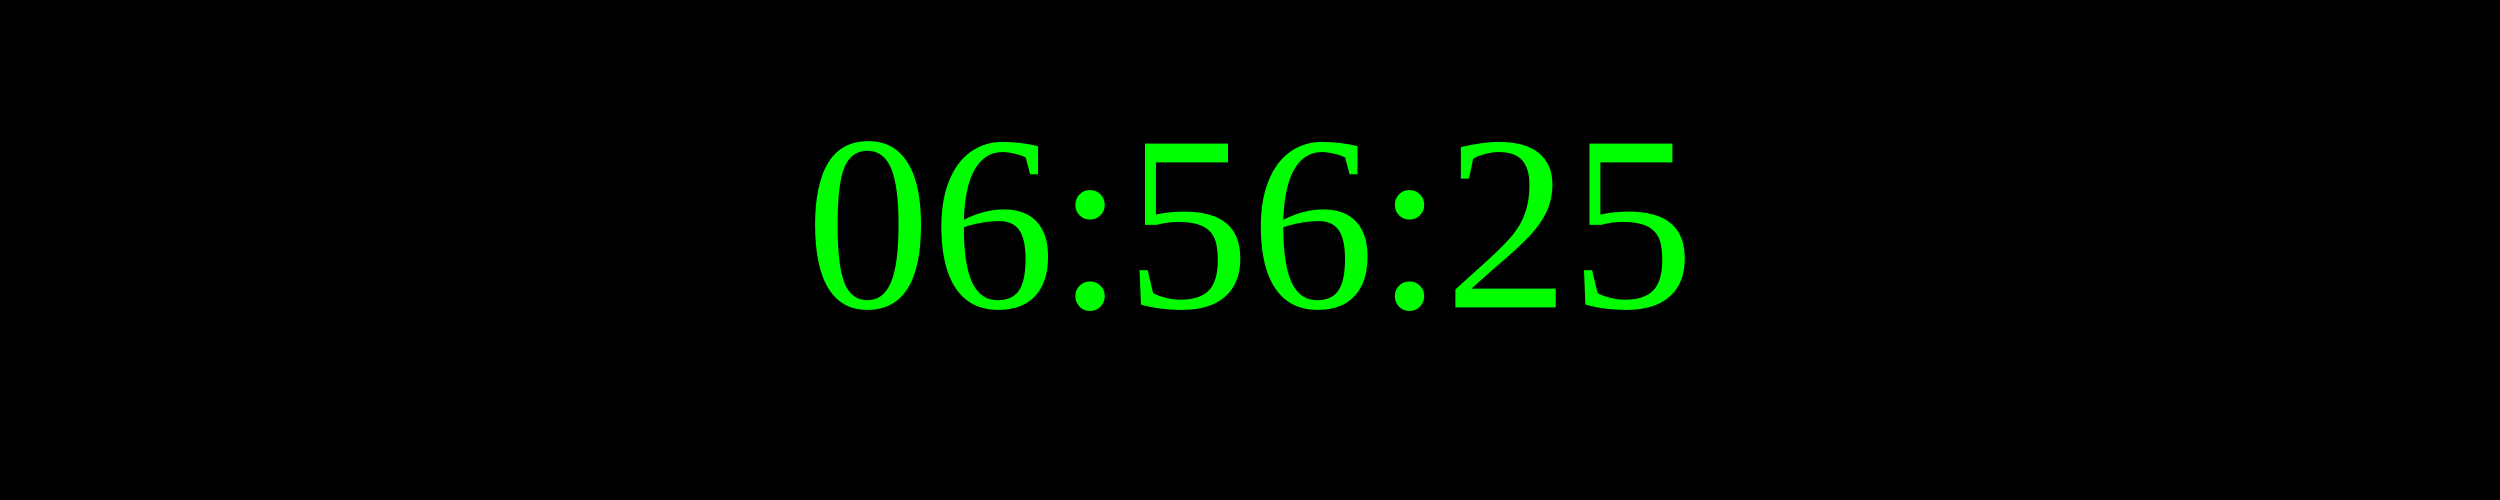
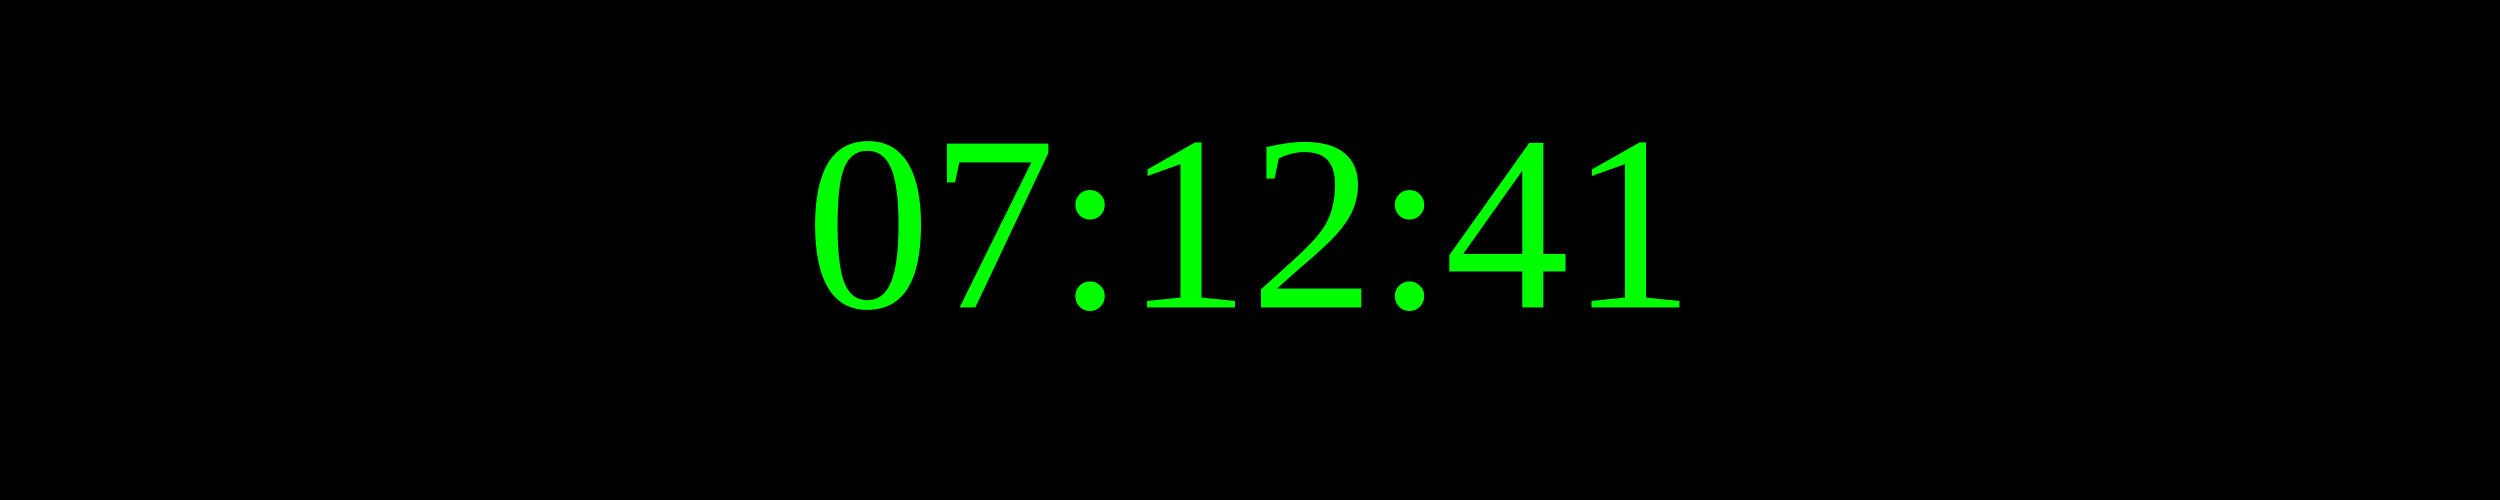
<svg xmlns="http://www.w3.org/2000/svg" width="250" height="50">
  <rect width="100%" height="100%" fill="black" />
  <text x="50%" y="50%" font-size="25" fill="lime" text-anchor="middle" dominant-baseline="middle">
- 06:56:25
+ 07:12:41
</text>
</svg>
